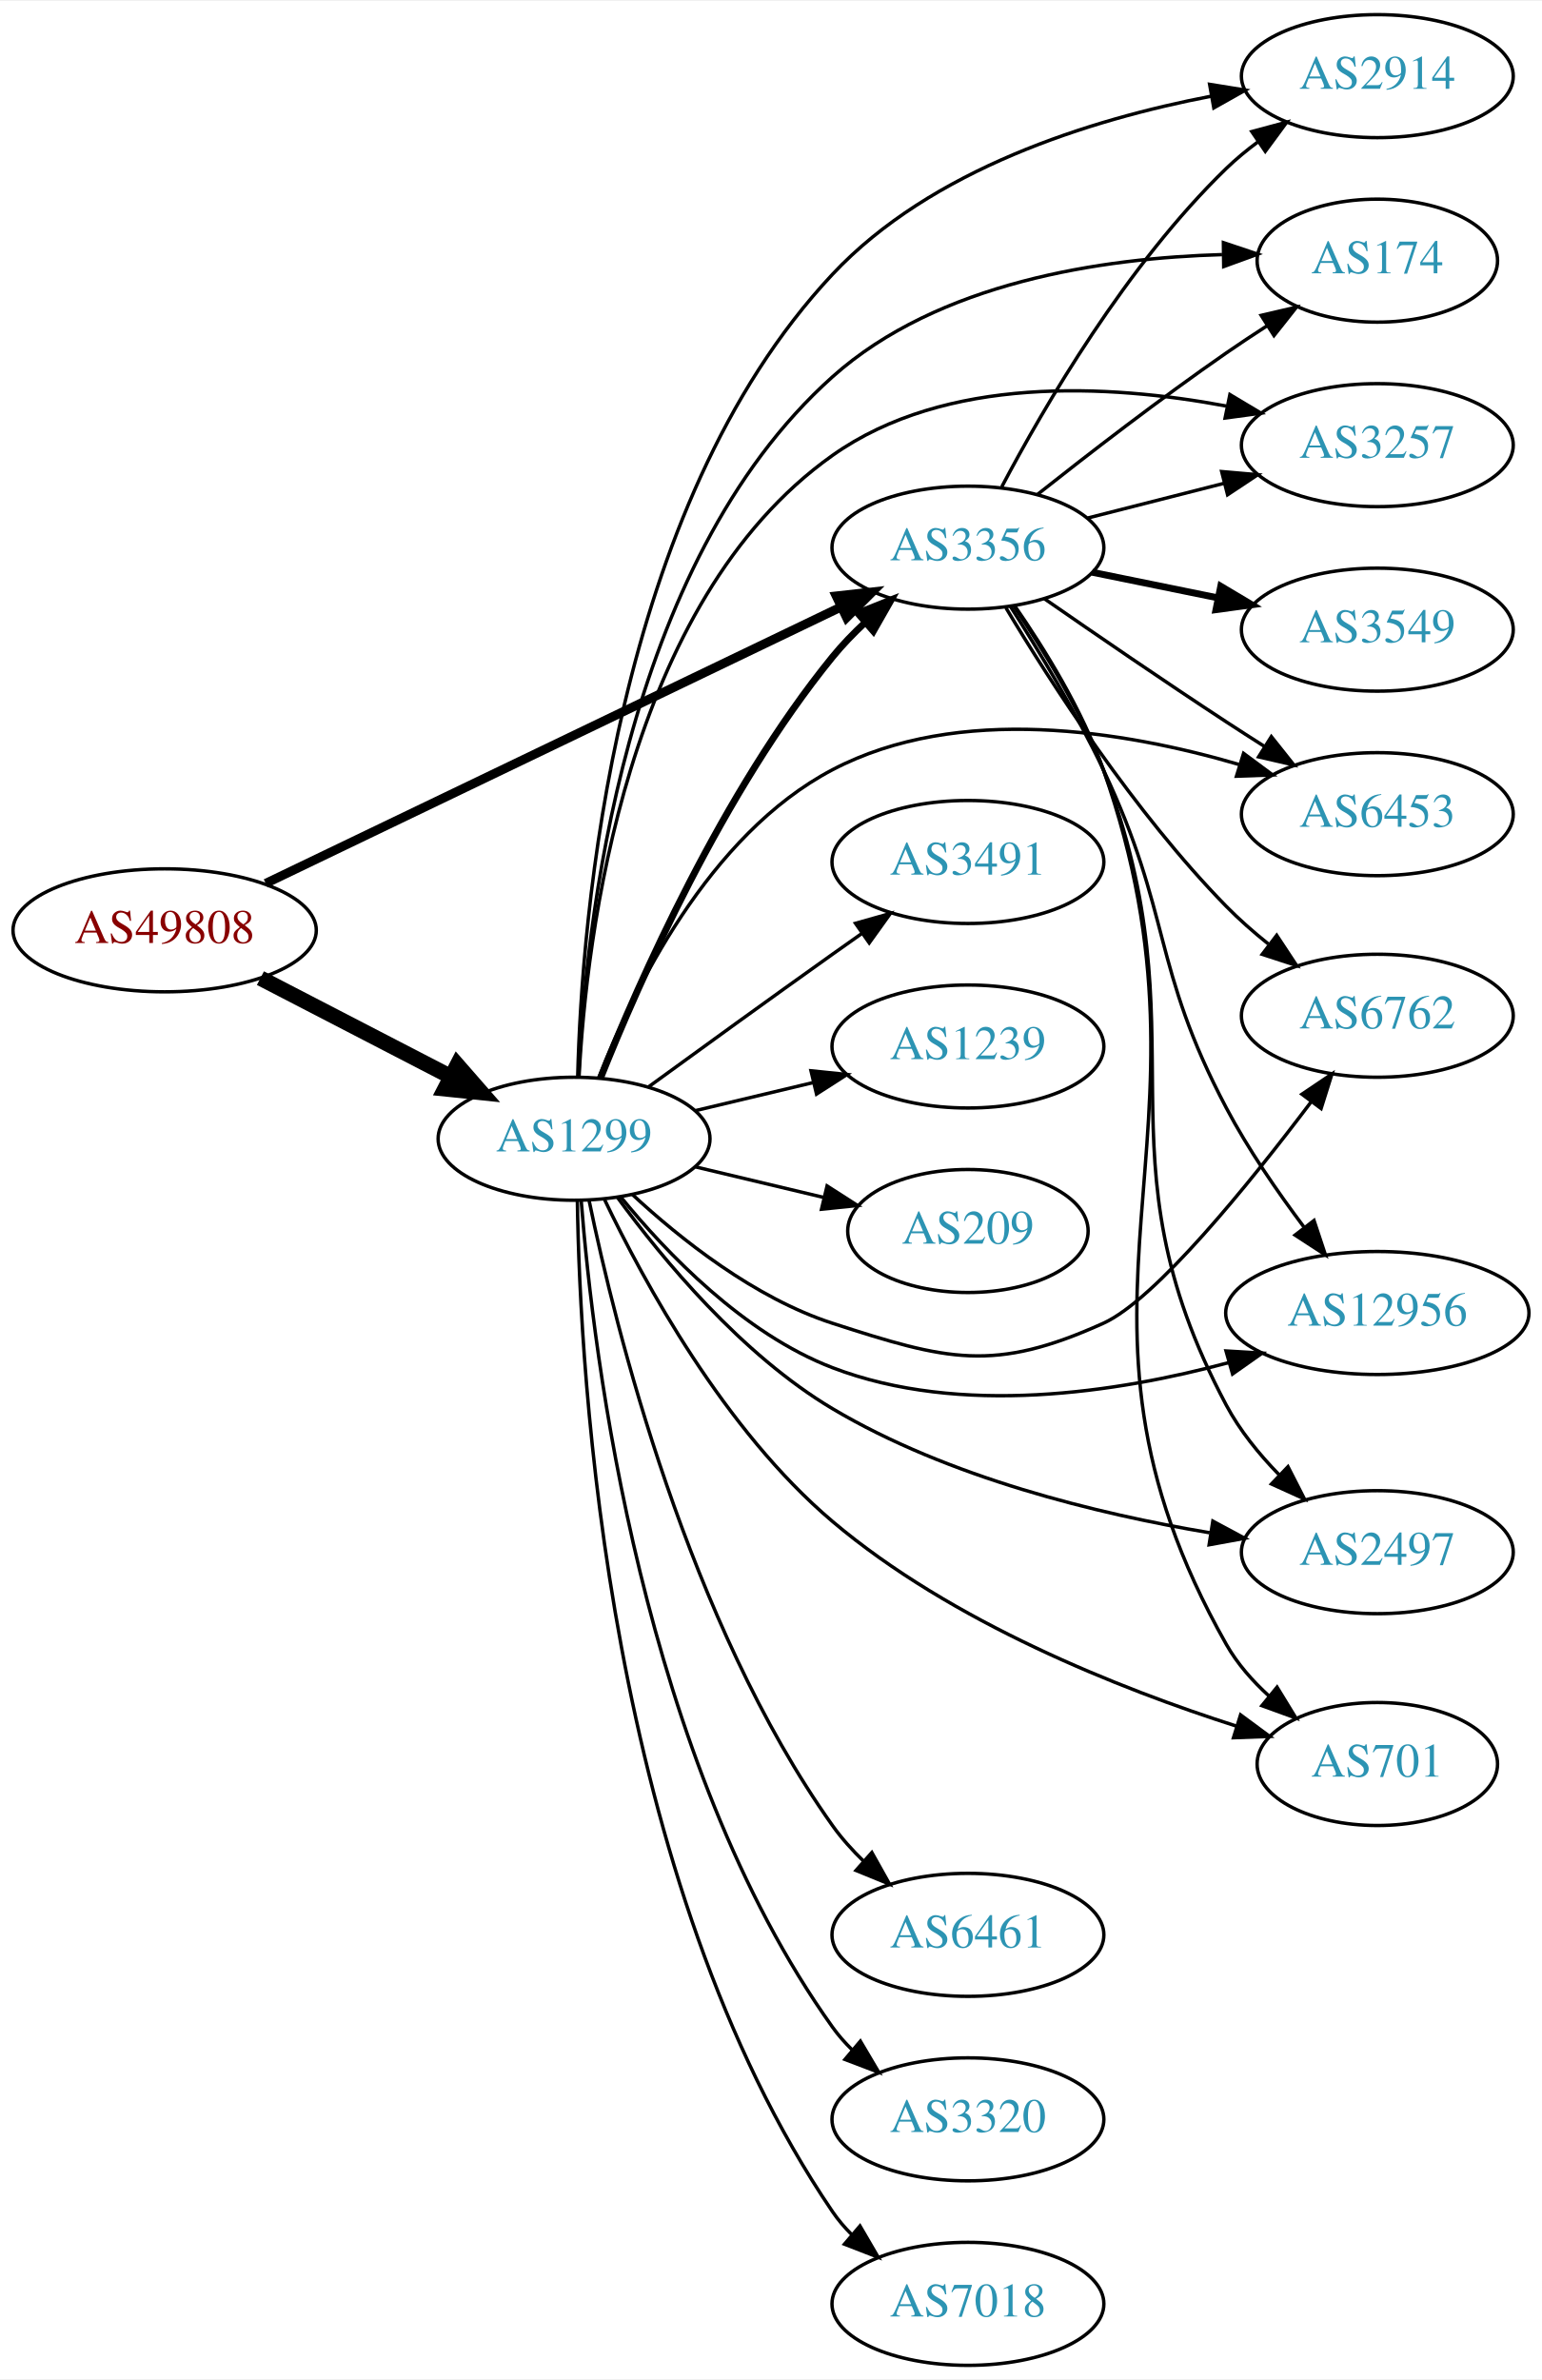
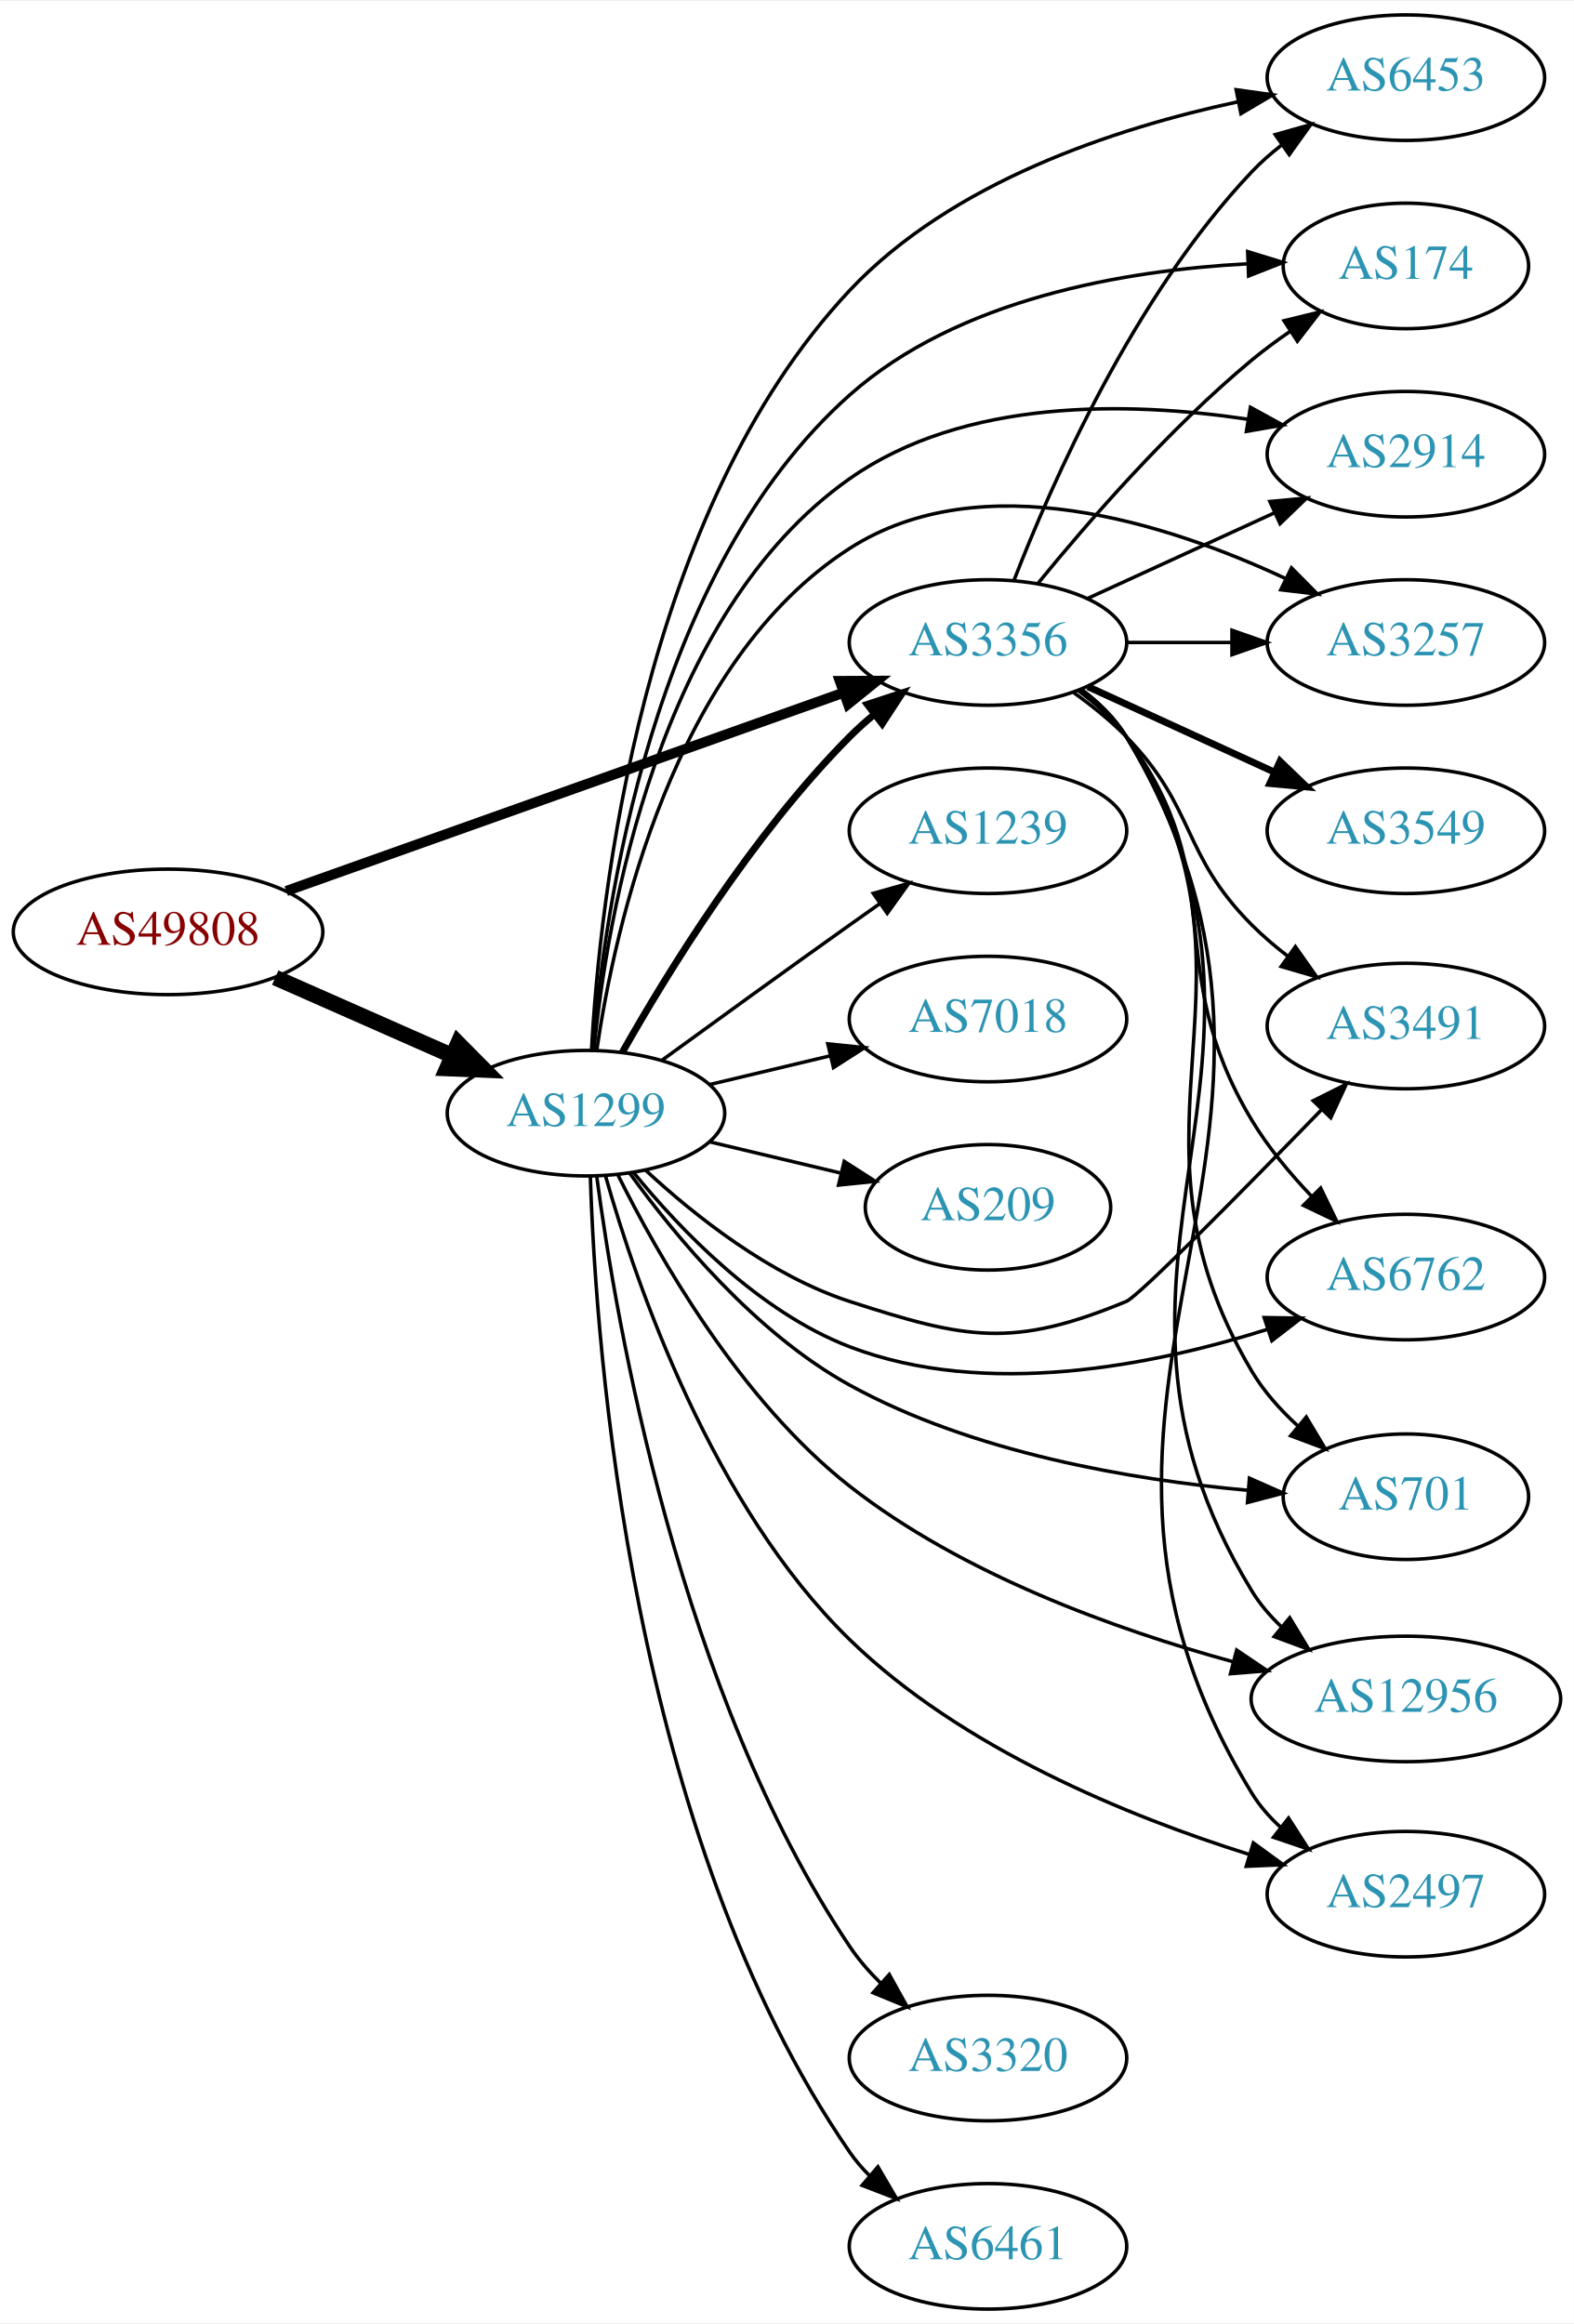
- <svg xmlns="http://www.w3.org/2000/svg" xmlns:xlink="http://www.w3.org/1999/xlink" width="451pt" height="696pt" viewBox="0.00 0.00 451.37 696.00">
-   <g id="graph0" class="graph" transform="scale(1 1) rotate(0) translate(4 692)">
-     <polygon fill="white" stroke="none" points="-4,4 -4,-692 447.37,-692 447.37,4 -4,4" />
+ <svg xmlns="http://www.w3.org/2000/svg" xmlns:xlink="http://www.w3.org/1999/xlink" width="451pt" height="666pt" viewBox="0.00 0.00 451.37 666.00">
+   <g id="graph0" class="graph" transform="scale(1 1) rotate(0) translate(4 662)">
+     <polygon fill="white" stroke="none" points="-4,4 -4,-662 447.37,-662 447.37,4 -4,4" />
    <g id="node1" class="node">
      <g id="a_node1">
        <a xlink:href="/asn/49808" xlink:title="AS49808 ~ POWERSPEED-AS [AT]">
-           <ellipse fill="#ffffff" stroke="black" cx="44.196" cy="-420" rx="44.393" ry="18" />
-           <text text-anchor="middle" x="44.196" y="-416.3" font-family="Times,serif" font-size="14.00" fill="#880000">AS49808</text>
+           <ellipse fill="#ffffff" stroke="black" cx="44.196" cy="-395" rx="44.393" ry="18" />
+           <text text-anchor="middle" x="44.196" y="-391.3" font-family="Times,serif" font-size="14.00" fill="#880000">AS49808</text>
        </a>
      </g>
    </g>
    <g id="node2" class="node">
      <g id="a_node2">
        <a xlink:href="/asn/1299" xlink:title="AS1299 ~ Telia Carrier [EU]">
-           <ellipse fill="#ffffff" stroke="black" cx="164.039" cy="-359" rx="39.794" ry="18" />
-           <text text-anchor="middle" x="164.039" y="-355.3" font-family="Times,serif" font-size="14.00" fill="#2c94b3">AS1299</text>
+           <ellipse fill="#ffffff" stroke="black" cx="164.039" cy="-343" rx="39.794" ry="18" />
+           <text text-anchor="middle" x="164.039" y="-339.3" font-family="Times,serif" font-size="14.00" fill="#2c94b3">AS1299</text>
        </a>
      </g>
    </g>
    <g id="edge1" class="edge">
-       <path fill="none" stroke="black" stroke-width="4.5" d="M72.231,-406.005C88.781,-397.439 110.133,-386.386 127.974,-377.151" />
-       <polygon fill="black" stroke="black" stroke-width="4.5" points="129.869,-380.604 136.939,-372.51 126.248,-373.61 129.869,-380.604" />
+       <path fill="none" stroke="black" stroke-width="4.5" d="M74.933,-381.878C90.322,-375.087 109.265,-366.729 125.637,-359.504" />
+       <polygon fill="black" stroke="black" stroke-width="4.5" points="127.375,-363.041 134.934,-355.402 124.196,-355.836 127.375,-363.041" />
    </g>
    <g id="node3" class="node">
      <g id="a_node3">
        <a xlink:href="/asn/3356" xlink:title="AS3356 ~ Level 3 Parent, LLC [US]">
-           <ellipse fill="#ffffff" stroke="black" cx="279.332" cy="-532" rx="39.794" ry="18" />
-           <text text-anchor="middle" x="279.332" y="-528.3" font-family="Times,serif" font-size="14.00" fill="#2c94b3">AS3356</text>
+           <ellipse fill="#ffffff" stroke="black" cx="279.332" cy="-478" rx="39.794" ry="18" />
+           <text text-anchor="middle" x="279.332" y="-474.3" font-family="Times,serif" font-size="14.00" fill="#2c94b3">AS3356</text>
        </a>
      </g>
    </g>
    <g id="edge2" class="edge">
-       <path fill="none" stroke="black" stroke-width="2.647" d="M73.783,-433.733C116.213,-454.117 195.824,-492.363 242.223,-514.653" />
-       <polygon fill="black" stroke="black" stroke-width="2.647" points="240.788,-517.847 251.317,-519.022 243.819,-511.537 240.788,-517.847" />
-     </g>
-     <g id="edge6" class="edge">
-       <path fill="none" stroke="black" stroke-width="2" d="M171.798,-376.805C183.029,-404.923 207.518,-460.469 239.685,-500 242.546,-503.516 245.84,-506.924 249.274,-510.124" />
-       <polygon fill="black" stroke="black" stroke-width="2" points="247.056,-512.833 256.898,-516.755 251.65,-507.551 247.056,-512.833" />
+       <path fill="none" stroke="black" stroke-width="2.912" d="M78.104,-406.716C120.084,-421.661 192.66,-447.499 237.944,-463.622" />
+       <polygon fill="black" stroke="black" stroke-width="2.912" points="236.854,-466.949 247.449,-467.005 239.202,-460.354 236.854,-466.949" />
+     </g>
+     <g id="edge17" class="edge">
+       <path fill="none" stroke="black" stroke-width="2" d="M174.498,-360.49C187.28,-383.096 211.712,-422.886 239.685,-451 241.796,-453.121 244.092,-455.188 246.477,-457.171" />
+       <polygon fill="black" stroke="black" stroke-width="2" points="244.73,-460.242 254.793,-463.556 248.993,-454.69 244.73,-460.242" />
    </g>
    <g id="node4" class="node">
      <g id="a_node4">
-         <a xlink:href="/asn/2914" xlink:title="AS2914 ~ NTT America, Inc. [US]">
-           <ellipse fill="#ffffff" stroke="black" cx="399.174" cy="-670" rx="39.794" ry="18" />
-           <text text-anchor="middle" x="399.174" y="-666.3" font-family="Times,serif" font-size="14.00" fill="#2c94b3">AS2914</text>
+         <a xlink:href="/asn/6453" xlink:title="AS6453 ~ TATA COMMUNICATIONS (AMERICA) INC [US]">
+           <ellipse fill="#ffffff" stroke="black" cx="399.174" cy="-640" rx="39.794" ry="18" />
+           <text text-anchor="middle" x="399.174" y="-636.3" font-family="Times,serif" font-size="14.00" fill="#2c94b3">AS6453</text>
        </a>
      </g>
    </g>
    <g id="edge3" class="edge">
-       <path fill="none" stroke="black" d="M165.107,-377.304C166.272,-423.072 175.613,-543.696 239.685,-612 268.603,-642.828 315.258,-657.33 350.476,-664.116" />
-       <polygon fill="black" stroke="black" points="350.085,-667.601 360.543,-665.908 351.312,-660.71 350.085,-667.601" />
+       <path fill="none" stroke="black" d="M165.626,-360.988C167.998,-404.294 179.913,-515.461 239.685,-579 268.92,-610.077 315.748,-625.511 350.937,-633.058" />
+       <polygon fill="black" stroke="black" points="350.497,-636.539 360.989,-635.07 351.871,-629.675 350.497,-636.539" />
    </g>
    <g id="node5" class="node">
      <g id="a_node5">
        <a xlink:href="/asn/174" xlink:title="AS174 ~ Cogent Communications [US]">
-           <ellipse fill="#ffffff" stroke="black" cx="399.174" cy="-616" rx="35.194" ry="18" />
-           <text text-anchor="middle" x="399.174" y="-612.3" font-family="Times,serif" font-size="14.00" fill="#2c94b3">AS174</text>
+           <ellipse fill="#ffffff" stroke="black" cx="399.174" cy="-586" rx="35.194" ry="18" />
+           <text text-anchor="middle" x="399.174" y="-582.3" font-family="Times,serif" font-size="14.00" fill="#2c94b3">AS174</text>
        </a>
      </g>
    </g>
    <g id="edge4" class="edge">
-       <path fill="none" stroke="black" d="M165.395,-377.243C167.272,-419.966 178.206,-527.031 239.685,-582 270.675,-609.708 318.671,-616.76 353.729,-617.769" />
-       <polygon fill="black" stroke="black" points="354.116,-621.274 364.161,-617.904 354.207,-614.275 354.116,-621.274" />
+       <path fill="none" stroke="black" d="M166.026,-361.007C169.239,-401.164 182.803,-498.478 239.685,-549 270.796,-576.632 318.561,-584.717 353.523,-586.6" />
+       <polygon fill="black" stroke="black" points="353.803,-590.114 363.93,-587 354.072,-583.119 353.803,-590.114" />
    </g>
    <g id="node6" class="node">
      <g id="a_node6">
-         <a xlink:href="/asn/6461" xlink:title="AS6461 ~ Zayo Bandwidth [US]">
-           <ellipse fill="#ffffff" stroke="black" cx="279.332" cy="-126" rx="39.794" ry="18" />
-           <text text-anchor="middle" x="279.332" y="-122.3" font-family="Times,serif" font-size="14.00" fill="#2c94b3">AS6461</text>
+         <a xlink:href="/asn/2914" xlink:title="AS2914 ~ NTT America, Inc. [US]">
+           <ellipse fill="#ffffff" stroke="black" cx="399.174" cy="-532" rx="39.794" ry="18" />
+           <text text-anchor="middle" x="399.174" y="-528.3" font-family="Times,serif" font-size="14.00" fill="#2c94b3">AS2914</text>
        </a>
      </g>
    </g>
    <g id="edge5" class="edge">
-       <path fill="none" stroke="black" d="M168.457,-340.856C176.13,-303.709 197.447,-217.491 239.685,-158 242.309,-154.304 245.463,-150.789 248.823,-147.533" />
-       <polygon fill="black" stroke="black" points="251.207,-150.097 256.381,-140.852 246.571,-144.853 251.207,-150.097" />
+       <path fill="none" stroke="black" d="M166.308,-361.09C170.04,-398.944 184.511,-486.203 239.685,-525 272.558,-548.115 319.442,-547.155 353.689,-542.055" />
+       <polygon fill="black" stroke="black" points="354.591,-545.453 363.882,-540.361 353.443,-538.548 354.591,-545.453" />
    </g>
    <g id="node7" class="node">
      <g id="a_node7">
        <a xlink:href="/asn/3257" xlink:title="AS3257 ~ GTT [DE]">
-           <ellipse fill="#ffffff" stroke="black" cx="399.174" cy="-562" rx="39.794" ry="18" />
-           <text text-anchor="middle" x="399.174" y="-558.3" font-family="Times,serif" font-size="14.00" fill="#2c94b3">AS3257</text>
-         </a>
-       </g>
-     </g>
-     <g id="edge7" class="edge">
-       <path fill="none" stroke="black" d="M165.492,-377.069C167.603,-417.696 179.045,-516.051 239.685,-559 272.86,-582.496 320.52,-579.876 354.902,-573.455" />
-       <polygon fill="black" stroke="black" points="356.02,-576.799 365.116,-571.365 354.617,-569.941 356.02,-576.799" />
+           <ellipse fill="#ffffff" stroke="black" cx="399.174" cy="-478" rx="39.794" ry="18" />
+           <text text-anchor="middle" x="399.174" y="-474.3" font-family="Times,serif" font-size="14.00" fill="#2c94b3">AS3257</text>
+         </a>
+       </g>
+     </g>
+     <g id="edge6" class="edge">
+       <path fill="none" stroke="black" d="M167.15,-361.203C172.311,-396.276 189.091,-472.606 239.685,-505 277.609,-529.281 330.678,-512.235 364.742,-496.307" />
+       <polygon fill="black" stroke="black" points="366.364,-499.41 373.817,-491.88 363.295,-493.119 366.364,-499.41" />
    </g>
    <g id="node8" class="node">
      <g id="a_node8">
-         <a xlink:href="/asn/6453" xlink:title="AS6453 ~ TATA COMMUNICATIONS (AMERICA) INC [US]">
-           <ellipse fill="#ffffff" stroke="black" cx="399.174" cy="-454" rx="39.794" ry="18" />
-           <text text-anchor="middle" x="399.174" y="-450.3" font-family="Times,serif" font-size="14.00" fill="#2c94b3">AS6453</text>
-         </a>
-       </g>
-     </g>
-     <g id="edge8" class="edge">
-       <path fill="none" stroke="black" d="M171.262,-376.866C181.208,-402.293 203.352,-447.945 239.685,-467 276.577,-486.348 325.041,-478.371 358.618,-468.56" />
-       <polygon fill="black" stroke="black" points="360.018,-471.79 368.531,-465.484 357.943,-465.105 360.018,-471.79" />
-     </g>
-     <g id="node9" class="node">
-       <g id="a_node9">
        <a xlink:href="/asn/3320" xlink:title="AS3320 ~ DTAG [DE]">
          <ellipse fill="#ffffff" stroke="black" cx="279.332" cy="-72" rx="39.794" ry="18" />
          <text text-anchor="middle" x="279.332" y="-68.3" font-family="Times,serif" font-size="14.00" fill="#2c94b3">AS3320</text>
        </a>
      </g>
    </g>
-     <g id="edge9" class="edge">
-       <path fill="none" stroke="black" d="M166.134,-340.825C169.661,-295.772 183.998,-176.956 239.685,-99 241.38,-96.627 243.352,-94.392 245.49,-92.302" />
-       <polygon fill="black" stroke="black" points="247.853,-94.888 253.244,-85.767 243.342,-89.535 247.853,-94.888" />
+     <g id="edge7" class="edge">
+       <path fill="none" stroke="black" d="M167.112,-325.006C172.659,-283.04 190.882,-176.736 239.685,-104 242.21,-100.236 245.306,-96.681 248.635,-93.404" />
+       <polygon fill="black" stroke="black" points="251.021,-95.965 256.166,-86.704 246.369,-90.735 251.021,-95.965" />
+     </g>
+     <g id="node9" class="node">
+       <g id="a_node9">
+         <a xlink:href="/asn/6461" xlink:title="AS6461 ~ Zayo Bandwidth [US]">
+           <ellipse fill="#ffffff" stroke="black" cx="279.332" cy="-18" rx="39.794" ry="18" />
+           <text text-anchor="middle" x="279.332" y="-14.3" font-family="Times,serif" font-size="14.00" fill="#2c94b3">AS6461</text>
+         </a>
+       </g>
+     </g>
+     <g id="edge8" class="edge">
+       <path fill="none" stroke="black" d="M165.301,-324.778C166.855,-275.315 176.904,-136.138 239.685,-45 241.339,-42.599 243.281,-40.343 245.399,-38.239" />
+       <polygon fill="black" stroke="black" points="247.765,-40.821 253.115,-31.676 243.23,-35.489 247.765,-40.821" />
    </g>
    <g id="node10" class="node">
      <g id="a_node10">
-         <a xlink:href="/asn/7018" xlink:title="AS7018 ~ AT&amp;T Services, Inc. [US]">
-           <ellipse fill="#ffffff" stroke="black" cx="279.332" cy="-18" rx="39.794" ry="18" />
-           <text text-anchor="middle" x="279.332" y="-14.3" font-family="Times,serif" font-size="14.00" fill="#2c94b3">AS7018</text>
-         </a>
-       </g>
-     </g>
-     <g id="edge10" class="edge">
-       <path fill="none" stroke="black" d="M165.004,-340.927C165.751,-289.845 173.832,-141.84 239.685,-45 241.325,-42.589 243.256,-40.326 245.367,-38.217" />
-       <polygon fill="black" stroke="black" points="247.734,-40.798 253.069,-31.645 243.19,-35.473 247.734,-40.798" />
+         <a xlink:href="/asn/1239" xlink:title="AS1239 ~ Sprint [US]">
+           <ellipse fill="#ffffff" stroke="black" cx="279.332" cy="-424" rx="39.794" ry="18" />
+           <text text-anchor="middle" x="279.332" y="-420.3" font-family="Times,serif" font-size="14.00" fill="#2c94b3">AS1239</text>
+         </a>
+       </g>
+     </g>
+     <g id="edge9" class="edge">
+       <path fill="none" stroke="black" d="M185.887,-358.222C200.821,-369.091 221.435,-384.025 239.685,-397 242.506,-399.005 245.449,-401.085 248.397,-403.159" />
+       <polygon fill="black" stroke="black" points="246.424,-406.05 256.621,-408.926 250.443,-400.319 246.424,-406.05" />
    </g>
    <g id="node11" class="node">
      <g id="a_node11">
-         <a xlink:href="/asn/6762" xlink:title="AS6762 ~ TELECOM ITALIA SPARKLE S.p.A. [IT]">
-           <ellipse fill="#ffffff" stroke="black" cx="399.174" cy="-395" rx="39.794" ry="18" />
-           <text text-anchor="middle" x="399.174" y="-391.3" font-family="Times,serif" font-size="14.00" fill="#2c94b3">AS6762</text>
-         </a>
-       </g>
-     </g>
-     <g id="edge11" class="edge">
-       <path fill="none" stroke="black" d="M181.094,-342.694C195.155,-329.66 216.859,-312.391 239.685,-305 273.213,-294.144 286.866,-290.483 318.978,-305 334.246,-311.903 361.638,-345.726 379.863,-369.875" />
-       <polygon fill="black" stroke="black" points="377.106,-372.033 385.892,-377.954 382.716,-367.846 377.106,-372.033" />
+         <a xlink:href="/asn/7018" xlink:title="AS7018 ~ AT&amp;T Services, Inc. [US]">
+           <ellipse fill="#ffffff" stroke="black" cx="279.332" cy="-370" rx="39.794" ry="18" />
+           <text text-anchor="middle" x="279.332" y="-366.3" font-family="Times,serif" font-size="14.00" fill="#2c94b3">AS7018</text>
+         </a>
+       </g>
+     </g>
+     <g id="edge10" class="edge">
+       <path fill="none" stroke="black" d="M199.646,-351.248C210.517,-353.838 222.671,-356.735 234.114,-359.462" />
+       <polygon fill="black" stroke="black" points="233.397,-362.889 243.936,-361.803 235.02,-356.08 233.397,-362.889" />
    </g>
    <g id="node12" class="node">
      <g id="a_node12">
        <a xlink:href="/asn/3491" xlink:title="AS3491 ~ PCCW Global, Inc. [US]">
-           <ellipse fill="#ffffff" stroke="black" cx="279.332" cy="-440" rx="39.794" ry="18" />
-           <text text-anchor="middle" x="279.332" y="-436.3" font-family="Times,serif" font-size="14.00" fill="#2c94b3">AS3491</text>
-         </a>
-       </g>
-     </g>
-     <g id="edge12" class="edge">
-       <path fill="none" stroke="black" d="M185.887,-374.222C200.821,-385.091 221.435,-400.025 239.685,-413 242.506,-415.005 245.449,-417.085 248.397,-419.159" />
-       <polygon fill="black" stroke="black" points="246.424,-422.05 256.621,-424.926 250.443,-416.319 246.424,-422.05" />
+           <ellipse fill="#ffffff" stroke="black" cx="399.174" cy="-368" rx="39.794" ry="18" />
+           <text text-anchor="middle" x="399.174" y="-364.3" font-family="Times,serif" font-size="14.00" fill="#2c94b3">AS3491</text>
+         </a>
+       </g>
+     </g>
+     <g id="edge11" class="edge">
+       <path fill="none" stroke="black" d="M181.094,-326.694C195.155,-313.66 216.859,-296.391 239.685,-289 273.213,-278.144 286.411,-275.534 318.978,-289 322.586,-290.492 352.915,-321.286 374.968,-343.978" />
+       <polygon fill="black" stroke="black" points="372.605,-346.568 382.08,-351.309 377.629,-341.694 372.605,-346.568" />
    </g>
    <g id="node13" class="node">
      <g id="a_node13">
-         <a xlink:href="/asn/1239" xlink:title="AS1239 ~ Sprint [US]">
-           <ellipse fill="#ffffff" stroke="black" cx="279.332" cy="-386" rx="39.794" ry="18" />
-           <text text-anchor="middle" x="279.332" y="-382.3" font-family="Times,serif" font-size="14.00" fill="#2c94b3">AS1239</text>
-         </a>
-       </g>
-     </g>
-     <g id="edge13" class="edge">
-       <path fill="none" stroke="black" d="M199.646,-367.248C210.517,-369.838 222.671,-372.735 234.114,-375.462" />
-       <polygon fill="black" stroke="black" points="233.397,-378.889 243.936,-377.803 235.02,-372.08 233.397,-378.889" />
+         <a xlink:href="/asn/6762" xlink:title="AS6762 ~ TELECOM ITALIA SPARKLE S.p.A. [IT]">
+           <ellipse fill="#ffffff" stroke="black" cx="399.174" cy="-296" rx="39.794" ry="18" />
+           <text text-anchor="middle" x="399.174" y="-292.3" font-family="Times,serif" font-size="14.00" fill="#2c94b3">AS6762</text>
+         </a>
+       </g>
+     </g>
+     <g id="edge12" class="edge">
+       <path fill="none" stroke="black" d="M177.68,-326.005C191.012,-309.645 213.665,-285.965 239.685,-276 278.648,-261.079 326.548,-270.601 359.428,-280.991" />
+       <polygon fill="black" stroke="black" points="358.529,-284.381 369.123,-284.217 360.74,-277.739 358.529,-284.381" />
    </g>
    <g id="node14" class="node">
      <g id="a_node14">
-         <a xlink:href="/asn/12956" xlink:title="AS12956 ~ TELXIUS [ES]">
-           <ellipse fill="#ffffff" stroke="black" cx="399.174" cy="-308" rx="44.393" ry="18" />
-           <text text-anchor="middle" x="399.174" y="-304.3" font-family="Times,serif" font-size="14.00" fill="#2c94b3">AS12956</text>
-         </a>
-       </g>
-     </g>
-     <g id="edge14" class="edge">
-       <path fill="none" stroke="black" d="M177.68,-342.005C191.012,-325.645 213.665,-301.965 239.685,-292 277.133,-277.659 323.005,-284.697 355.745,-293.496" />
-       <polygon fill="black" stroke="black" points="354.884,-296.89 365.46,-296.261 356.8,-290.157 354.884,-296.89" />
+         <a xlink:href="/asn/701" xlink:title="AS701 ~ UUNET [US]">
+           <ellipse fill="#ffffff" stroke="black" cx="399.174" cy="-233" rx="35.194" ry="18" />
+           <text text-anchor="middle" x="399.174" y="-229.3" font-family="Times,serif" font-size="14.00" fill="#2c94b3">AS701</text>
+         </a>
+       </g>
+     </g>
+     <g id="edge13" class="edge">
+       <path fill="none" stroke="black" d="M176.598,-325.764C189.696,-307.668 212.757,-279.826 239.685,-265 274.965,-245.575 320.481,-237.872 353.678,-234.854" />
+       <polygon fill="black" stroke="black" points="354.305,-238.315 363.995,-234.029 353.748,-231.337 354.305,-238.315" />
    </g>
    <g id="node15" class="node">
      <g id="a_node15">
-         <a xlink:href="/asn/2497" xlink:title="AS2497 ~ Internet Initiative Japan Inc. [JP]">
-           <ellipse fill="#ffffff" stroke="black" cx="399.174" cy="-238" rx="39.794" ry="18" />
-           <text text-anchor="middle" x="399.174" y="-234.3" font-family="Times,serif" font-size="14.00" fill="#2c94b3">AS2497</text>
-         </a>
-       </g>
-     </g>
-     <g id="edge15" class="edge">
-       <path fill="none" stroke="black" d="M176.725,-341.852C189.932,-323.788 213.085,-295.814 239.685,-280 273.575,-259.851 317.188,-249.211 350.082,-243.688" />
-       <polygon fill="black" stroke="black" points="351.026,-247.082 360.36,-242.069 349.937,-240.167 351.026,-247.082" />
+         <a xlink:href="/asn/209" xlink:title="AS209 ~ CenturyLink Communications, LLC [US]">
+           <ellipse fill="#ffffff" stroke="black" cx="279.332" cy="-316" rx="35.194" ry="18" />
+           <text text-anchor="middle" x="279.332" y="-312.3" font-family="Times,serif" font-size="14.00" fill="#2c94b3">AS209</text>
+         </a>
+       </g>
+     </g>
+     <g id="edge14" class="edge">
+       <path fill="none" stroke="black" d="M199.646,-334.752C211.44,-331.942 224.745,-328.771 237.013,-325.847" />
+       <polygon fill="black" stroke="black" points="238.101,-329.186 247.018,-323.463 236.479,-322.376 238.101,-329.186" />
    </g>
    <g id="node16" class="node">
      <g id="a_node16">
-         <a xlink:href="/asn/701" xlink:title="AS701 ~ UUNET [US]">
-           <ellipse fill="#ffffff" stroke="black" cx="399.174" cy="-176" rx="35.194" ry="18" />
-           <text text-anchor="middle" x="399.174" y="-172.3" font-family="Times,serif" font-size="14.00" fill="#2c94b3">AS701</text>
-         </a>
-       </g>
-     </g>
-     <g id="edge16" class="edge">
-       <path fill="none" stroke="black" d="M172.955,-341.216C184.51,-317.026 208.106,-273.71 239.685,-247 274.571,-217.494 323.691,-198.041 357.97,-187.079" />
-       <polygon fill="black" stroke="black" points="359.141,-190.38 367.659,-184.079 357.071,-183.693 359.141,-190.38" />
+         <a xlink:href="/asn/12956" xlink:title="AS12956 ~ TELXIUS [ES]">
+           <ellipse fill="#ffffff" stroke="black" cx="399.174" cy="-175" rx="44.393" ry="18" />
+           <text text-anchor="middle" x="399.174" y="-171.3" font-family="Times,serif" font-size="14.00" fill="#2c94b3">AS12956</text>
+         </a>
+       </g>
+     </g>
+     <g id="edge15" class="edge">
+       <path fill="none" stroke="black" d="M173.158,-325.385C184.79,-301.939 208.304,-260.584 239.685,-236 271.971,-210.707 315.968,-194.89 349.414,-185.719" />
+       <polygon fill="black" stroke="black" points="350.651,-189.013 359.431,-183.084 348.869,-182.244 350.651,-189.013" />
    </g>
    <g id="node17" class="node">
      <g id="a_node17">
-         <a xlink:href="/asn/209" xlink:title="AS209 ~ CenturyLink Communications, LLC [US]">
-           <ellipse fill="#ffffff" stroke="black" cx="279.332" cy="-332" rx="35.194" ry="18" />
-           <text text-anchor="middle" x="279.332" y="-328.3" font-family="Times,serif" font-size="14.00" fill="#2c94b3">AS209</text>
-         </a>
-       </g>
-     </g>
-     <g id="edge17" class="edge">
-       <path fill="none" stroke="black" d="M199.646,-350.752C211.44,-347.942 224.745,-344.771 237.013,-341.847" />
-       <polygon fill="black" stroke="black" points="238.101,-345.186 247.018,-339.463 236.479,-338.376 238.101,-345.186" />
+         <a xlink:href="/asn/2497" xlink:title="AS2497 ~ Internet Initiative Japan Inc. [JP]">
+           <ellipse fill="#ffffff" stroke="black" cx="399.174" cy="-119" rx="39.794" ry="18" />
+           <text text-anchor="middle" x="399.174" y="-115.3" font-family="Times,serif" font-size="14.00" fill="#2c94b3">AS2497</text>
+         </a>
+       </g>
+     </g>
+     <g id="edge16" class="edge">
+       <path fill="none" stroke="black" d="M169.7,-324.813C178.493,-293.802 200.279,-230.337 239.685,-192 271.7,-160.853 319.412,-141.368 354.119,-130.445" />
+       <polygon fill="black" stroke="black" points="355.432,-133.704 363.989,-127.457 353.404,-127.004 355.432,-133.704" />
+     </g>
+     <g id="edge19" class="edge">
+       <path fill="none" stroke="black" d="M286.855,-495.994C297.605,-523.728 321.262,-577.429 354.978,-613 357.564,-615.728 360.481,-618.294 363.55,-620.677" />
+       <polygon fill="black" stroke="black" points="361.704,-623.658 371.898,-626.543 365.728,-617.93 361.704,-623.658" />
+     </g>
+     <g id="edge20" class="edge">
+       <path fill="none" stroke="black" d="M293.751,-495.065C307.865,-512.375 331.28,-539.345 354.978,-559 358.441,-561.872 362.234,-564.669 366.088,-567.308" />
+       <polygon fill="black" stroke="black" points="364.231,-570.275 374.521,-572.797 368.05,-564.408 364.231,-570.275" />
+     </g>
+     <g id="edge25" class="edge">
+       <path fill="none" stroke="black" d="M307.96,-490.661C323.917,-497.973 344.188,-507.261 361.471,-515.181" />
+       <polygon fill="black" stroke="black" points="360.169,-518.435 370.718,-519.419 363.085,-512.071 360.169,-518.435" />
    </g>
    <g id="edge24" class="edge">
-       <path fill="none" stroke="black" d="M289.248,-549.82C301.61,-573.251 325.765,-614.747 354.978,-643 357.829,-645.757 361.006,-648.377 364.309,-650.823" />
-       <polygon fill="black" stroke="black" points="362.427,-653.776 372.659,-656.523 366.373,-647.994 362.427,-653.776" />
+       <path fill="none" stroke="black" d="M319.244,-478C328.798,-478 339.147,-478 349.11,-478" />
+       <polygon fill="black" stroke="black" points="349.302,-481.5 359.302,-478 349.302,-474.5 349.302,-481.5" />
+     </g>
+     <g id="edge22" class="edge">
+       <path fill="none" stroke="black" d="M303.926,-463.611C309.182,-459.852 314.513,-455.563 318.978,-451 339.151,-430.383 334.615,-417.429 354.978,-397 358.148,-393.819 361.717,-390.78 365.409,-387.948" />
+       <polygon fill="black" stroke="black" points="367.484,-390.766 373.582,-382.102 363.412,-385.073 367.484,-390.766" />
    </g>
    <g id="edge21" class="edge">
-       <path fill="none" stroke="black" d="M299.607,-547.511C314.466,-559.273 335.671,-575.638 354.978,-589 358.762,-591.619 362.792,-594.288 366.812,-596.88" />
-       <polygon fill="black" stroke="black" points="365.175,-599.986 375.497,-602.379 368.92,-594.072 365.175,-599.986" />
-     </g>
-     <g id="edge25" class="edge">
-       <path fill="none" stroke="black" d="M314.417,-540.677C326.875,-543.849 341.147,-547.482 354.338,-550.84" />
-       <polygon fill="black" stroke="black" points="353.611,-554.267 364.166,-553.342 355.338,-547.483 353.611,-554.267" />
-     </g>
-     <g id="edge22" class="edge">
-       <path fill="none" stroke="black" d="M301.735,-517.037C316.574,-506.746 336.849,-492.852 354.978,-481 358.559,-478.659 362.329,-476.239 366.089,-473.852" />
-       <polygon fill="black" stroke="black" points="368.151,-476.69 374.749,-468.4 364.422,-470.766 368.151,-476.69" />
-     </g>
-     <g id="edge20" class="edge">
-       <path fill="none" stroke="black" d="M290.468,-514.376C303.605,-492.424 328.043,-454.467 354.978,-427 358.721,-423.183 362.952,-419.472 367.264,-416.011" />
-       <polygon fill="black" stroke="black" points="369.717,-418.543 375.552,-409.7 365.476,-412.973 369.717,-418.543" />
+       <path fill="none" stroke="black" d="M305.283,-464.133C310.358,-460.403 315.27,-455.994 318.978,-451 349.642,-409.698 328.503,-385.105 354.978,-341 359.625,-333.259 365.827,-325.787 372.078,-319.23" />
+       <polygon fill="black" stroke="black" points="374.731,-321.527 379.349,-311.991 369.792,-316.566 374.731,-321.527" />
    </g>
    <g id="edge26" class="edge">
-       <path fill="none" stroke="black" d="M291.747,-514.833C299.976,-502.003 310.994,-483.846 318.978,-467 339.03,-424.692 333.094,-409.389 354.978,-368 361.353,-355.944 369.877,-343.56 377.668,-333.197" />
-       <polygon fill="black" stroke="black" points="380.64,-335.074 383.977,-325.019 375.097,-330.799 380.64,-335.074" />
-     </g>
-     <g id="edge19" class="edge">
-       <path fill="none" stroke="black" d="M292.734,-514.907C301.336,-502.261 312.391,-484.3 318.978,-467 348.939,-388.31 315.393,-355.316 354.978,-281 358.896,-273.645 364.491,-266.746 370.36,-260.719" />
-       <polygon fill="black" stroke="black" points="373.02,-263.018 377.836,-253.581 368.186,-257.955 373.02,-263.018" />
+       <path fill="none" stroke="black" d="M305.741,-464.452C310.792,-460.705 315.579,-456.209 318.978,-451 364.037,-381.944 312.893,-339.907 354.978,-269 358.379,-263.27 363.036,-258.037 368.039,-253.443" />
+       <polygon fill="black" stroke="black" points="370.608,-255.858 376.053,-246.769 366.129,-250.479 370.608,-255.858" />
+     </g>
+     <g id="edge27" class="edge">
+       <path fill="none" stroke="black" d="M305.933,-464.575C310.974,-460.821 315.709,-456.292 318.978,-451 376.826,-357.371 297.724,-299.993 354.978,-206 357.247,-202.275 360.15,-198.869 363.375,-195.791" />
+       <polygon fill="black" stroke="black" points="365.861,-198.278 371.341,-189.21 361.403,-192.881 365.861,-198.278" />
    </g>
    <g id="edge23" class="edge">
-       <path fill="none" stroke="black" d="M293.004,-515.007C301.738,-502.408 312.839,-484.464 318.978,-467 357.085,-358.606 298.41,-311.007 354.978,-211 358.159,-205.376 362.63,-200.301 367.498,-195.871" />
-       <polygon fill="black" stroke="black" points="369.82,-198.494 375.348,-189.456 365.39,-193.074 369.82,-198.494" />
+       <path fill="none" stroke="black" d="M306.042,-464.641C311.077,-460.884 315.782,-456.336 318.978,-451 388.658,-334.656 284.221,-263.692 354.978,-148 357.205,-144.359 360.081,-141.074 363.291,-138.138" />
+       <polygon fill="black" stroke="black" points="365.523,-140.836 371.239,-131.916 361.208,-135.324 365.523,-140.836" />
    </g>
    <g id="node18" class="node">
      <g id="a_node18">
        <a xlink:href="/asn/3549" xlink:title="AS3549 ~ Level 3 Parent, LLC [US]">
-           <ellipse fill="#ffffff" stroke="black" cx="399.174" cy="-508" rx="39.794" ry="18" />
-           <text text-anchor="middle" x="399.174" y="-504.3" font-family="Times,serif" font-size="14.00" fill="#2c94b3">AS3549</text>
+           <ellipse fill="#ffffff" stroke="black" cx="399.174" cy="-424" rx="39.794" ry="18" />
+           <text text-anchor="middle" x="399.174" y="-420.3" font-family="Times,serif" font-size="14.00" fill="#2c94b3">AS3549</text>
        </a>
      </g>
    </g>
    <g id="edge18" class="edge">
-       <path fill="none" stroke="black" stroke-width="2" d="M315.688,-524.799C327.235,-522.448 340.227,-519.802 352.425,-517.317" />
-       <polygon fill="black" stroke="black" stroke-width="2" points="353.335,-520.704 362.435,-515.279 351.938,-513.845 353.335,-520.704" />
+       <path fill="none" stroke="black" stroke-width="2" d="M307.96,-465.339C323.917,-458.027 344.188,-448.739 361.471,-440.819" />
+       <polygon fill="black" stroke="black" stroke-width="2" points="363.085,-443.929 370.718,-436.581 360.169,-437.565 363.085,-443.929" />
    </g>
  </g>
</svg>
